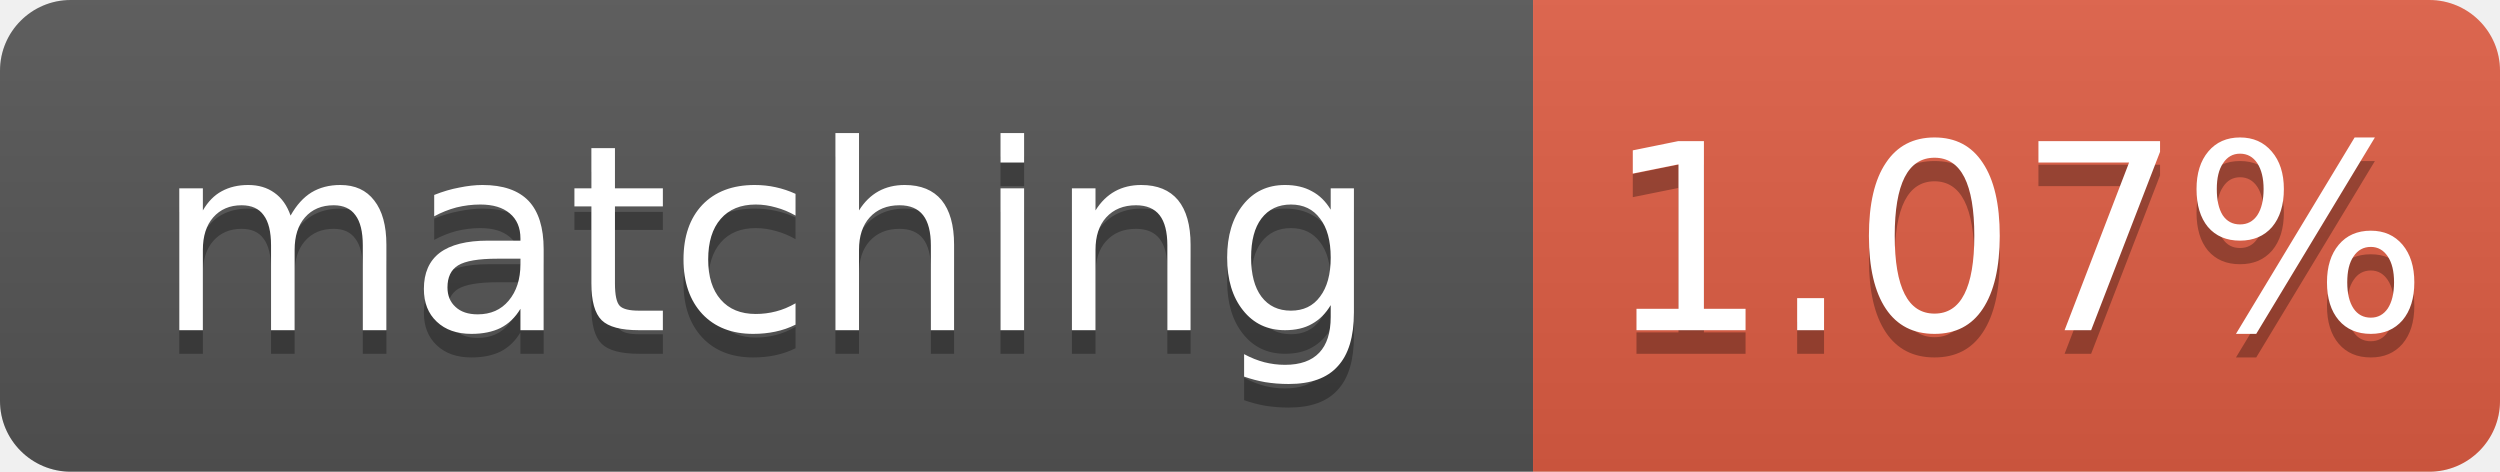
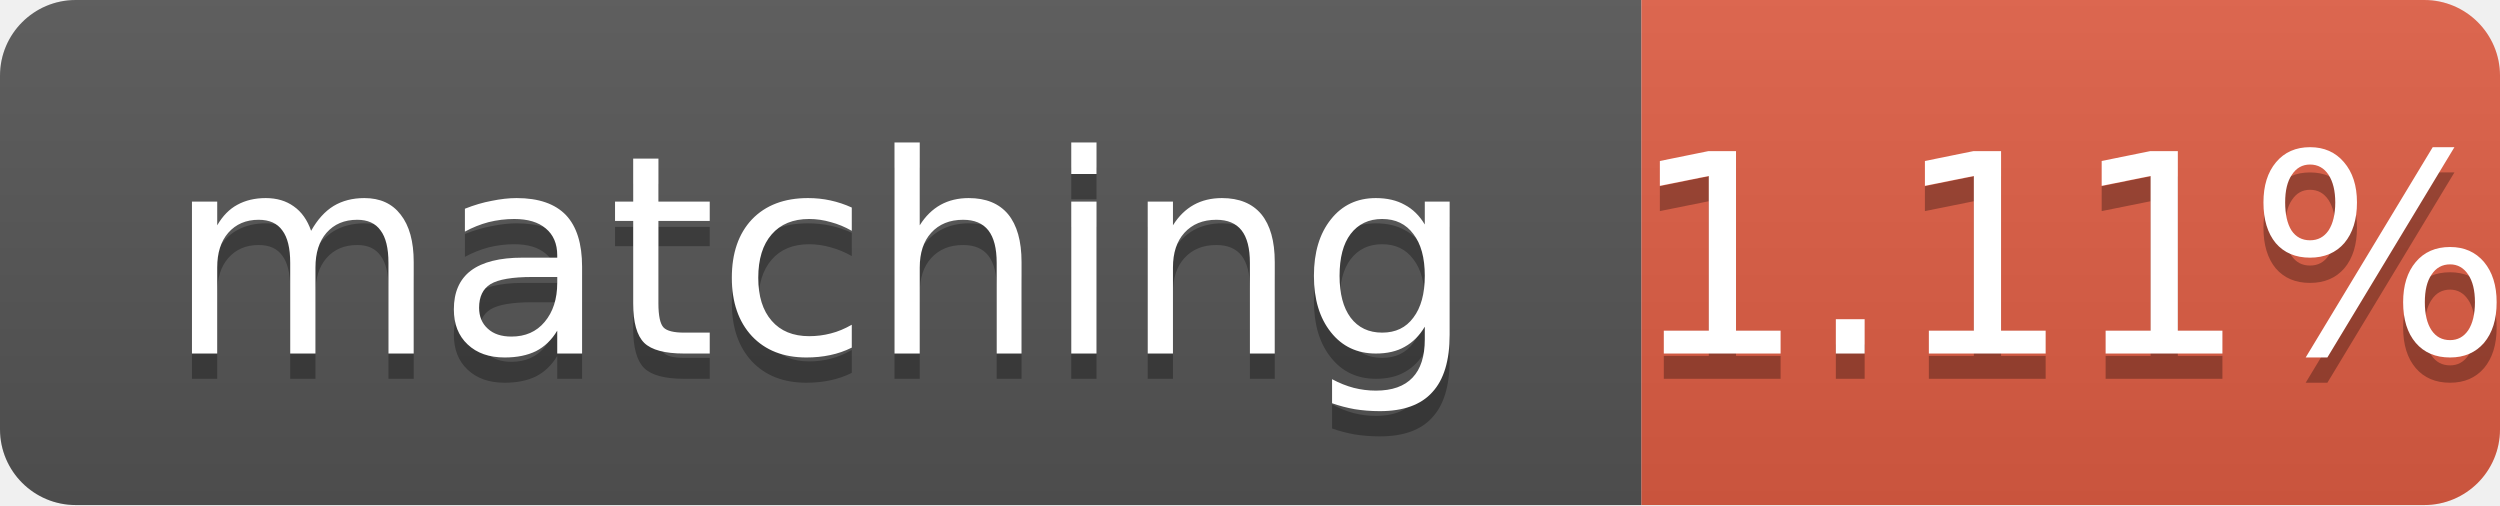
- <svg xmlns="http://www.w3.org/2000/svg" width="106" height="20" role="img" aria-label="matching: 1.07%">
+ <svg xmlns="http://www.w3.org/2000/svg" width="99" height="20" role="img" aria-label="matching: 1.11%">
  <linearGradient id="s" x2="0" y2="100%">
    <stop offset="0" stop-color="#bbb" stop-opacity=".1" />
    <stop offset="1" stop-opacity=".1" />
  </linearGradient>
  <clipPath id="r">
-     <rect width="106" height="20" rx="3" fill="#fff" />
+     <rect width="99" height="20" rx="3" fill="#fff" />
  </clipPath>
  <g clip-path="url(#r)">
    <rect width="65" height="20" fill="#555" />
-     <rect x="65" width="41" height="20" fill="#e05d44" />
-     <rect width="106" height="20" fill="url(#s)" />
+     <rect x="65" width="34" height="20" fill="#e05d44" />
+     <rect width="99" height="20" fill="url(#s)" />
  </g>
  <g fill="#fff" text-anchor="middle" font-family="Verdana,Geneva,DejaVu Sans,sans-serif" font-size="11">
    <text x="32.5" y="15" fill="#010101" fill-opacity=".3">matching</text>
    <text x="32.5" y="14">matching</text>
-     <text x="85.5" y="15" fill="#010101" fill-opacity=".3">1.07%</text>
-     <text x="85.5" y="14">1.07%</text>
+     <text x="82.0" y="15" fill="#010101" fill-opacity=".3">1.11%</text>
+     <text x="82.0" y="14">1.11%</text>
  </g>
</svg>
